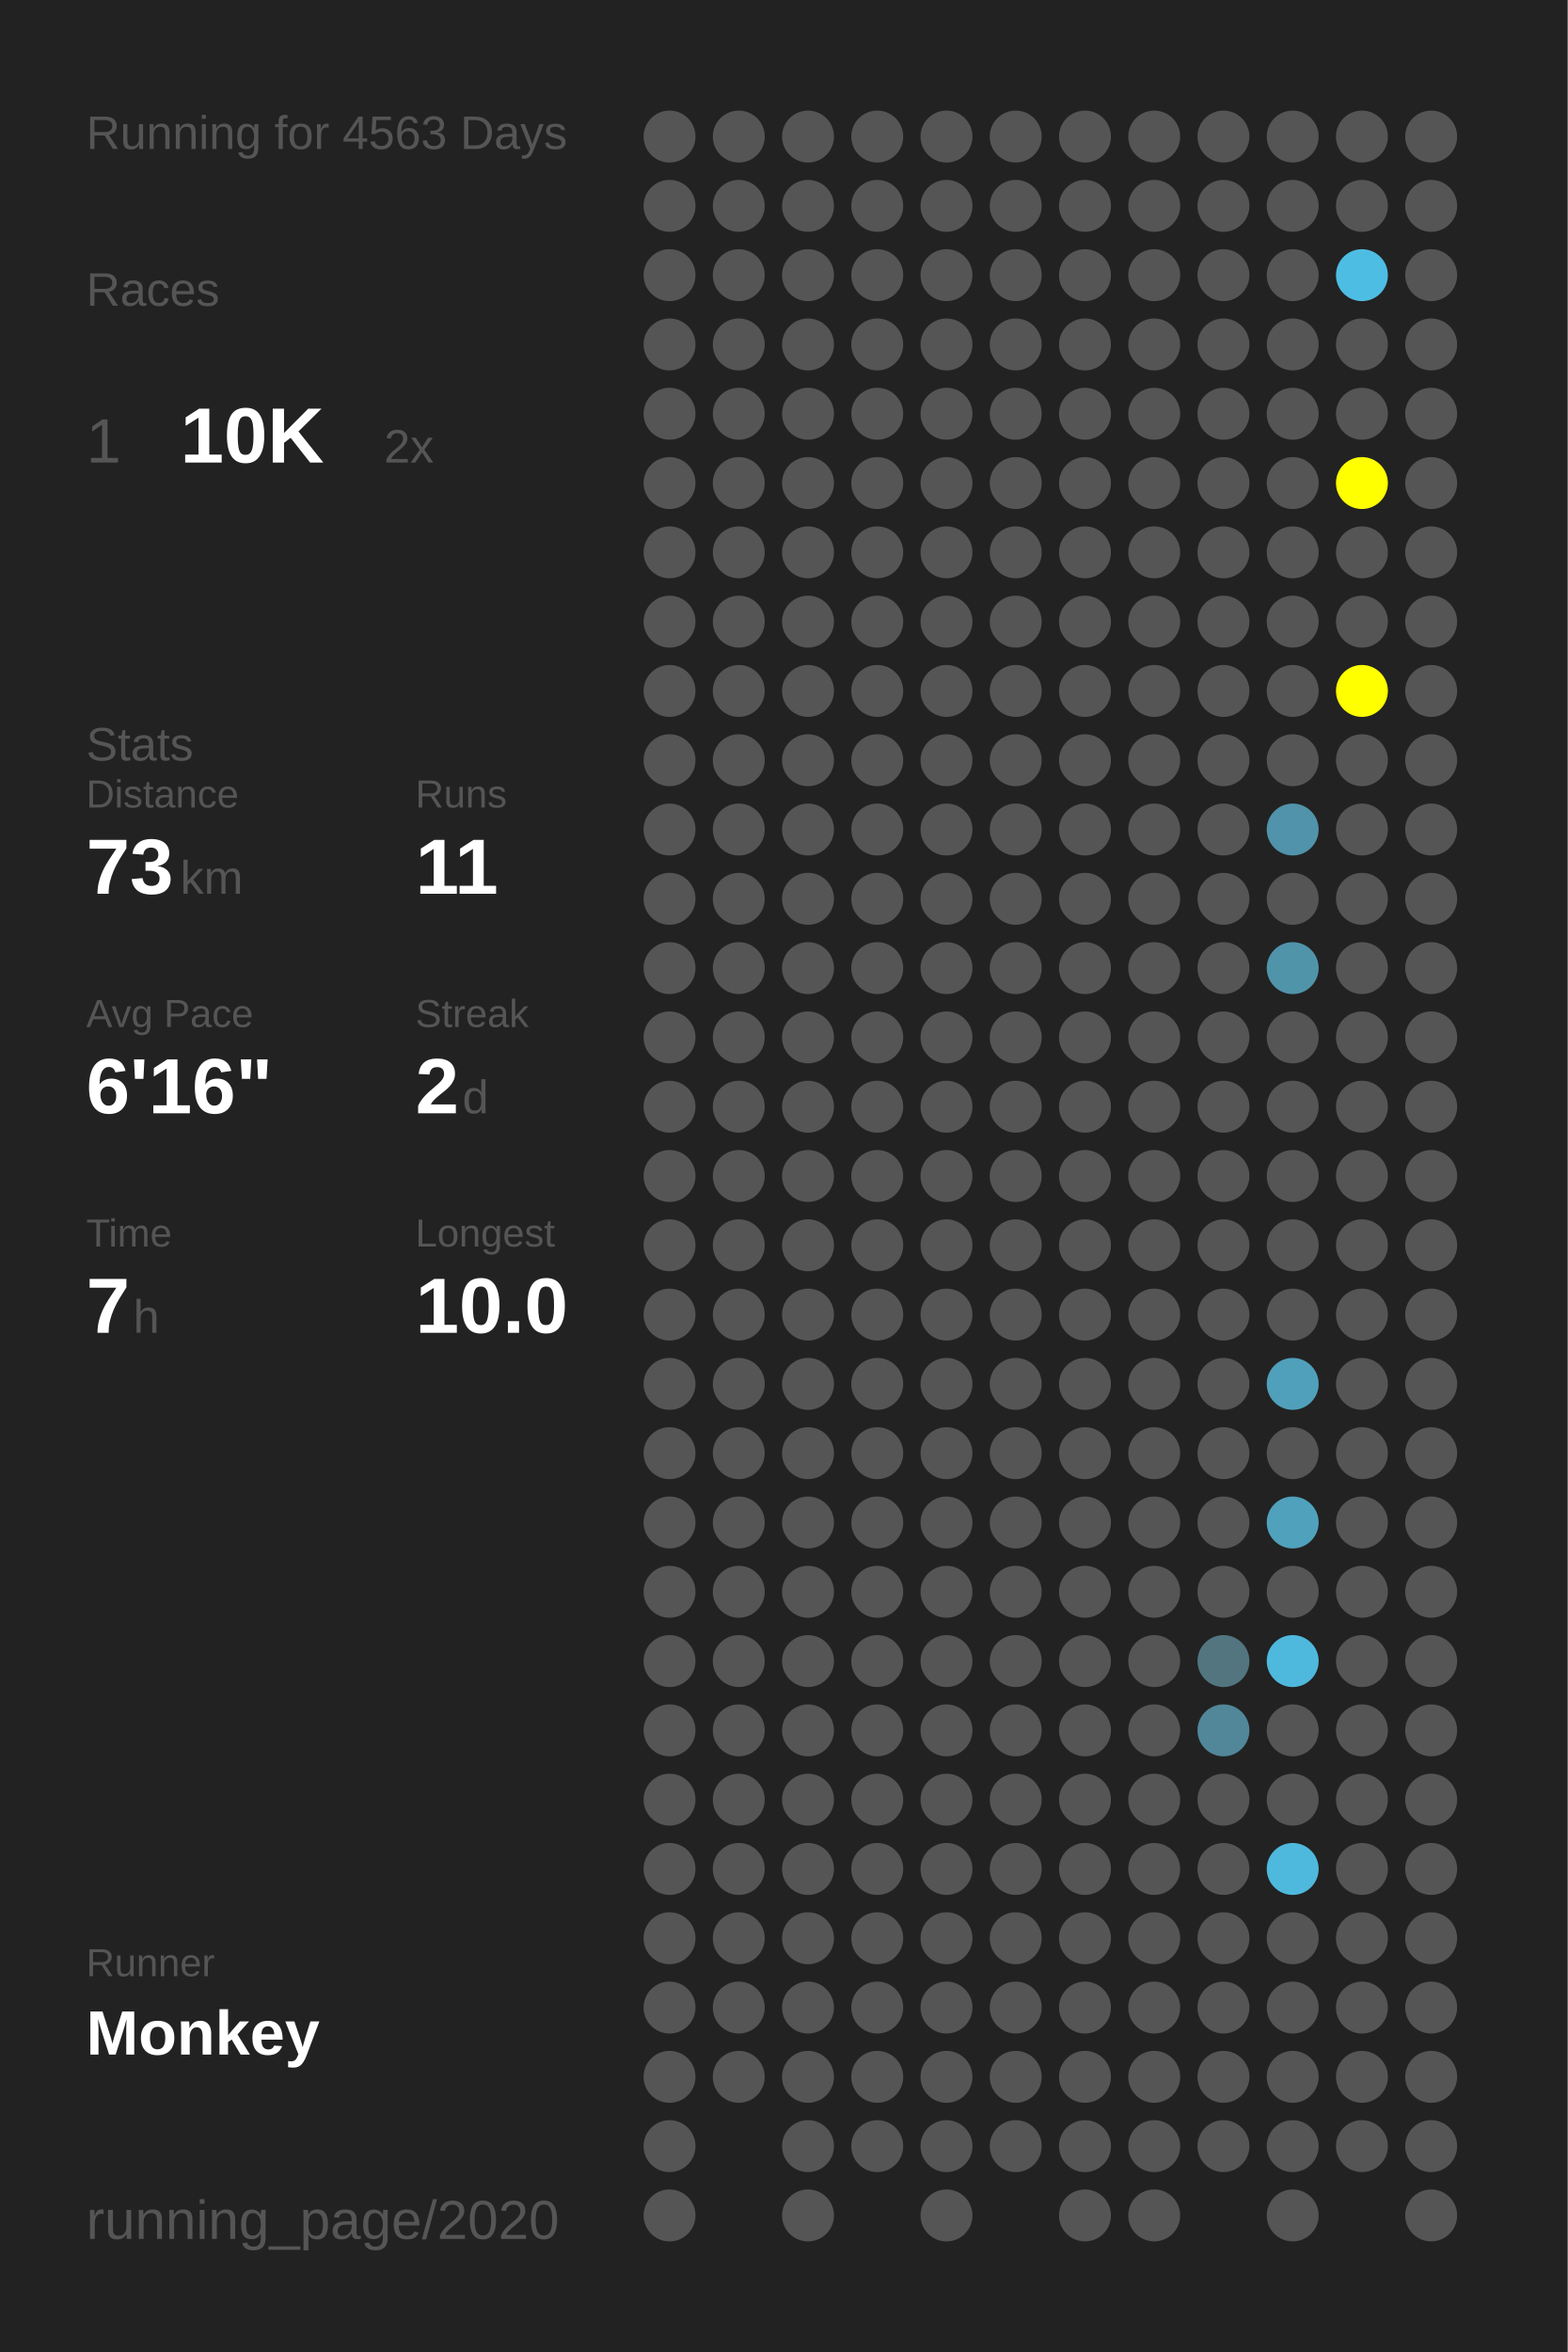
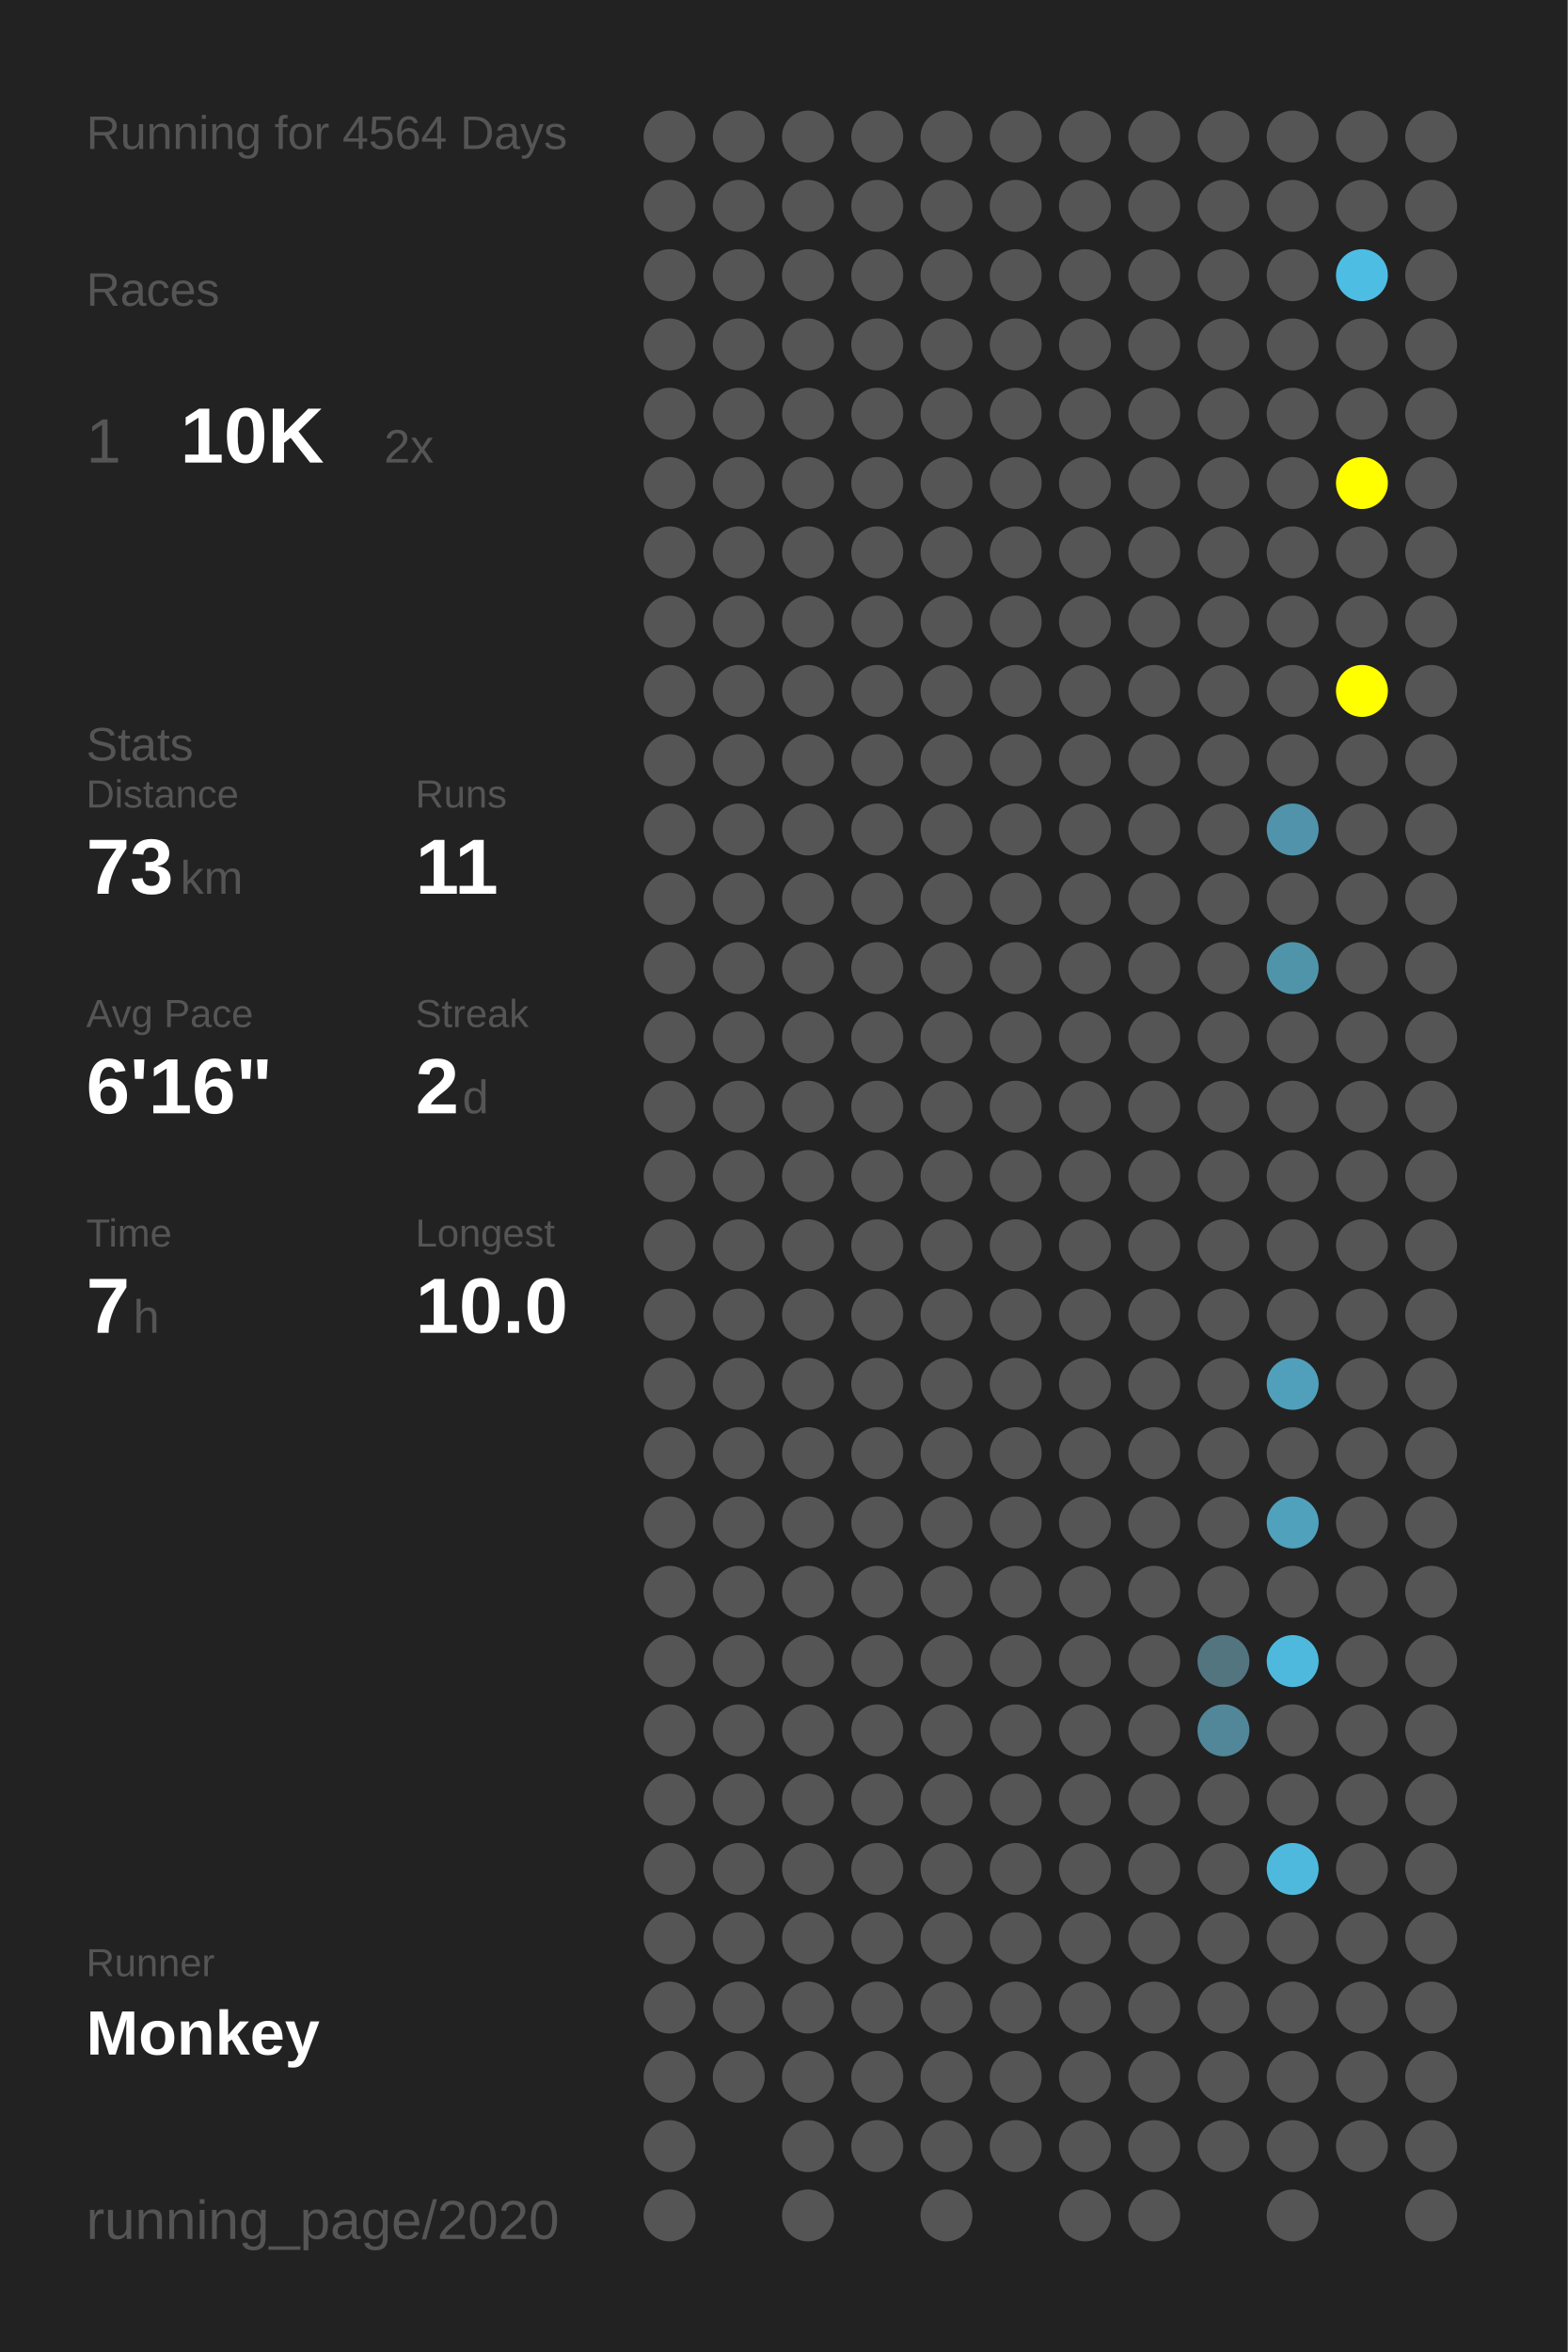
<svg xmlns="http://www.w3.org/2000/svg" baseProfile="full" height="300mm" version="1.1" viewBox="0,0,200,300" width="200mm">
  <defs />
  <rect fill="#222222" height="300" width="200" x="0" y="0" />
-   <text fill="#555555" style="font-size:6px; font-family:Arial;" x="11" y="19">Running for 4563 Days</text>
+   <text fill="#555555" style="font-size:6px; font-family:Arial;" x="11" y="19">Running for 4564 Days</text>
  <text fill="#555555" style="font-size:6px; font-family:Arial;" x="11" y="39">Races</text>
  <text fill="#555555" style="font-size:8px; font-family:Arial;" x="11" y="59">1</text>
  <text fill="#FFFFFF" style="font-size:10px; font-family:Arial; font-weight:bold;" x="23" y="59">10K</text>
  <text fill="#555555" style="font-size:6px; font-family:Arial;" x="49" y="59">2x</text>
  <text fill="#555555" style="font-size:6px; font-family:Arial;" x="11" y="97">Stats</text>
  <text fill="#555555" style="font-size:5px; font-family:Arial;" x="11" y="103">Distance</text>
  <text fill="#FFFFFF" style="font-size:10px; font-family:Arial; font-weight:bold;" x="11" y="114">73</text>
  <text fill="#555555" style="font-size:6px; font-family:Arial;" x="23" y="114">km</text>
  <text fill="#555555" style="font-size:5px; font-family:Arial;" x="53" y="103">Runs</text>
  <text fill="#FFFFFF" style="font-size:10px; font-family:Arial; font-weight:bold;" x="53" y="114">11</text>
  <text fill="#555555" style="font-size:5px; font-family:Arial;" x="11" y="131">Avg Pace</text>
  <text fill="#FFFFFF" style="font-size:10px; font-family:Arial; font-weight:bold;" x="11" y="142">6'16"</text>
  <text fill="#555555" style="font-size:5px; font-family:Arial;" x="53" y="131">Streak</text>
  <text fill="#FFFFFF" style="font-size:10px; font-family:Arial; font-weight:bold;" x="53" y="142">2</text>
  <text fill="#555555" style="font-size:6px; font-family:Arial;" x="59" y="142">d</text>
  <text fill="#555555" style="font-size:5px; font-family:Arial;" x="11" y="159">Time</text>
  <text fill="#FFFFFF" style="font-size:10px; font-family:Arial; font-weight:bold;" x="11" y="170">7</text>
  <text fill="#555555" style="font-size:6px; font-family:Arial;" x="17" y="170">h</text>
  <text fill="#555555" style="font-size:5px; font-family:Arial;" x="53" y="159">Longest</text>
  <text fill="#FFFFFF" style="font-size:10px; font-family:Arial; font-weight:bold;" x="53" y="170">10.0</text>
  <text fill="#555555" style="font-size:5px; font-family:Arial;" x="11" y="252.065">Runner</text>
  <text fill="#FFFFFF" style="font-size:8px; font-family:Arial; font-weight:bold;" x="11" y="262.065">Monkey</text>
  <text fill="#555555" style="font-size:7px; font-family:Arial;" x="11" y="285.581">running_page/2020</text>
  <circle cx="85.417" cy="17.419" fill="#555555" r="3.312" />
  <circle cx="85.417" cy="26.258" fill="#555555" r="3.312" />
  <circle cx="85.417" cy="35.097" fill="#555555" r="3.312" />
  <circle cx="85.417" cy="43.935" fill="#555555" r="3.312" />
  <circle cx="85.417" cy="52.774" fill="#555555" r="3.312" />
  <circle cx="85.417" cy="61.613" fill="#555555" r="3.312" />
  <circle cx="85.417" cy="70.452" fill="#555555" r="3.312" />
  <circle cx="85.417" cy="79.29" fill="#555555" r="3.312" />
  <circle cx="85.417" cy="88.129" fill="#555555" r="3.312" />
  <circle cx="85.417" cy="96.968" fill="#555555" r="3.312" />
  <circle cx="85.417" cy="105.806" fill="#555555" r="3.312" />
  <circle cx="85.417" cy="114.645" fill="#555555" r="3.312" />
  <circle cx="85.417" cy="123.484" fill="#555555" r="3.312" />
  <circle cx="85.417" cy="132.323" fill="#555555" r="3.312" />
  <circle cx="85.417" cy="141.161" fill="#555555" r="3.312" />
  <circle cx="85.417" cy="150" fill="#555555" r="3.312" />
  <circle cx="85.417" cy="158.839" fill="#555555" r="3.312" />
  <circle cx="85.417" cy="167.677" fill="#555555" r="3.312" />
  <circle cx="85.417" cy="176.516" fill="#555555" r="3.312" />
  <circle cx="85.417" cy="185.355" fill="#555555" r="3.312" />
  <circle cx="85.417" cy="194.194" fill="#555555" r="3.312" />
  <circle cx="85.417" cy="203.032" fill="#555555" r="3.312" />
  <circle cx="85.417" cy="211.871" fill="#555555" r="3.312" />
  <circle cx="85.417" cy="220.71" fill="#555555" r="3.312" />
  <circle cx="85.417" cy="229.548" fill="#555555" r="3.312" />
  <circle cx="85.417" cy="238.387" fill="#555555" r="3.312" />
  <circle cx="85.417" cy="247.226" fill="#555555" r="3.312" />
  <circle cx="85.417" cy="256.065" fill="#555555" r="3.312" />
  <circle cx="85.417" cy="264.903" fill="#555555" r="3.312" />
  <circle cx="85.417" cy="273.742" fill="#555555" r="3.312" />
  <circle cx="85.417" cy="282.581" fill="#555555" r="3.312" />
  <circle cx="94.25" cy="17.419" fill="#555555" r="3.312" />
  <circle cx="94.25" cy="26.258" fill="#555555" r="3.312" />
  <circle cx="94.25" cy="35.097" fill="#555555" r="3.312" />
  <circle cx="94.25" cy="43.935" fill="#555555" r="3.312" />
  <circle cx="94.25" cy="52.774" fill="#555555" r="3.312" />
  <circle cx="94.25" cy="61.613" fill="#555555" r="3.312" />
  <circle cx="94.25" cy="70.452" fill="#555555" r="3.312" />
  <circle cx="94.25" cy="79.29" fill="#555555" r="3.312" />
  <circle cx="94.25" cy="88.129" fill="#555555" r="3.312" />
  <circle cx="94.25" cy="96.968" fill="#555555" r="3.312" />
  <circle cx="94.25" cy="105.806" fill="#555555" r="3.312" />
  <circle cx="94.25" cy="114.645" fill="#555555" r="3.312" />
  <circle cx="94.25" cy="123.484" fill="#555555" r="3.312" />
  <circle cx="94.25" cy="132.323" fill="#555555" r="3.312" />
  <circle cx="94.25" cy="141.161" fill="#555555" r="3.312" />
  <circle cx="94.25" cy="150" fill="#555555" r="3.312" />
  <circle cx="94.25" cy="158.839" fill="#555555" r="3.312" />
  <circle cx="94.25" cy="167.677" fill="#555555" r="3.312" />
  <circle cx="94.25" cy="176.516" fill="#555555" r="3.312" />
  <circle cx="94.25" cy="185.355" fill="#555555" r="3.312" />
  <circle cx="94.25" cy="194.194" fill="#555555" r="3.312" />
  <circle cx="94.25" cy="203.032" fill="#555555" r="3.312" />
  <circle cx="94.25" cy="211.871" fill="#555555" r="3.312" />
  <circle cx="94.25" cy="220.71" fill="#555555" r="3.312" />
  <circle cx="94.25" cy="229.548" fill="#555555" r="3.312" />
  <circle cx="94.25" cy="238.387" fill="#555555" r="3.312" />
  <circle cx="94.25" cy="247.226" fill="#555555" r="3.312" />
  <circle cx="94.25" cy="256.065" fill="#555555" r="3.312" />
  <circle cx="94.25" cy="264.903" fill="#555555" r="3.312" />
  <circle cx="103.083" cy="17.419" fill="#555555" r="3.312" />
  <circle cx="103.083" cy="26.258" fill="#555555" r="3.312" />
  <circle cx="103.083" cy="35.097" fill="#555555" r="3.312" />
  <circle cx="103.083" cy="43.935" fill="#555555" r="3.312" />
  <circle cx="103.083" cy="52.774" fill="#555555" r="3.312" />
  <circle cx="103.083" cy="61.613" fill="#555555" r="3.312" />
  <circle cx="103.083" cy="70.452" fill="#555555" r="3.312" />
  <circle cx="103.083" cy="79.29" fill="#555555" r="3.312" />
  <circle cx="103.083" cy="88.129" fill="#555555" r="3.312" />
  <circle cx="103.083" cy="96.968" fill="#555555" r="3.312" />
  <circle cx="103.083" cy="105.806" fill="#555555" r="3.312" />
  <circle cx="103.083" cy="114.645" fill="#555555" r="3.312" />
  <circle cx="103.083" cy="123.484" fill="#555555" r="3.312" />
  <circle cx="103.083" cy="132.323" fill="#555555" r="3.312" />
  <circle cx="103.083" cy="141.161" fill="#555555" r="3.312" />
  <circle cx="103.083" cy="150" fill="#555555" r="3.312" />
  <circle cx="103.083" cy="158.839" fill="#555555" r="3.312" />
  <circle cx="103.083" cy="167.677" fill="#555555" r="3.312" />
  <circle cx="103.083" cy="176.516" fill="#555555" r="3.312" />
  <circle cx="103.083" cy="185.355" fill="#555555" r="3.312" />
  <circle cx="103.083" cy="194.194" fill="#555555" r="3.312" />
  <circle cx="103.083" cy="203.032" fill="#555555" r="3.312" />
  <circle cx="103.083" cy="211.871" fill="#555555" r="3.312" />
  <circle cx="103.083" cy="220.71" fill="#555555" r="3.312" />
  <circle cx="103.083" cy="229.548" fill="#555555" r="3.312" />
  <circle cx="103.083" cy="238.387" fill="#555555" r="3.312" />
  <circle cx="103.083" cy="247.226" fill="#555555" r="3.312" />
  <circle cx="103.083" cy="256.065" fill="#555555" r="3.312" />
  <circle cx="103.083" cy="264.903" fill="#555555" r="3.312" />
  <circle cx="103.083" cy="273.742" fill="#555555" r="3.312" />
  <circle cx="103.083" cy="282.581" fill="#555555" r="3.312" />
  <circle cx="111.917" cy="17.419" fill="#555555" r="3.312" />
  <circle cx="111.917" cy="26.258" fill="#555555" r="3.312" />
  <circle cx="111.917" cy="35.097" fill="#555555" r="3.312" />
  <circle cx="111.917" cy="43.935" fill="#555555" r="3.312" />
  <circle cx="111.917" cy="52.774" fill="#555555" r="3.312" />
  <circle cx="111.917" cy="61.613" fill="#555555" r="3.312" />
  <circle cx="111.917" cy="70.452" fill="#555555" r="3.312" />
  <circle cx="111.917" cy="79.29" fill="#555555" r="3.312" />
  <circle cx="111.917" cy="88.129" fill="#555555" r="3.312" />
  <circle cx="111.917" cy="96.968" fill="#555555" r="3.312" />
  <circle cx="111.917" cy="105.806" fill="#555555" r="3.312" />
  <circle cx="111.917" cy="114.645" fill="#555555" r="3.312" />
  <circle cx="111.917" cy="123.484" fill="#555555" r="3.312" />
  <circle cx="111.917" cy="132.323" fill="#555555" r="3.312" />
  <circle cx="111.917" cy="141.161" fill="#555555" r="3.312" />
  <circle cx="111.917" cy="150" fill="#555555" r="3.312" />
  <circle cx="111.917" cy="158.839" fill="#555555" r="3.312" />
  <circle cx="111.917" cy="167.677" fill="#555555" r="3.312" />
  <circle cx="111.917" cy="176.516" fill="#555555" r="3.312" />
  <circle cx="111.917" cy="185.355" fill="#555555" r="3.312" />
  <circle cx="111.917" cy="194.194" fill="#555555" r="3.312" />
  <circle cx="111.917" cy="203.032" fill="#555555" r="3.312" />
  <circle cx="111.917" cy="211.871" fill="#555555" r="3.312" />
  <circle cx="111.917" cy="220.71" fill="#555555" r="3.312" />
  <circle cx="111.917" cy="229.548" fill="#555555" r="3.312" />
  <circle cx="111.917" cy="238.387" fill="#555555" r="3.312" />
  <circle cx="111.917" cy="247.226" fill="#555555" r="3.312" />
  <circle cx="111.917" cy="256.065" fill="#555555" r="3.312" />
  <circle cx="111.917" cy="264.903" fill="#555555" r="3.312" />
  <circle cx="111.917" cy="273.742" fill="#555555" r="3.312" />
  <circle cx="120.75" cy="17.419" fill="#555555" r="3.312" />
  <circle cx="120.75" cy="26.258" fill="#555555" r="3.312" />
  <circle cx="120.75" cy="35.097" fill="#555555" r="3.312" />
  <circle cx="120.75" cy="43.935" fill="#555555" r="3.312" />
  <circle cx="120.75" cy="52.774" fill="#555555" r="3.312" />
  <circle cx="120.75" cy="61.613" fill="#555555" r="3.312" />
  <circle cx="120.75" cy="70.452" fill="#555555" r="3.312" />
  <circle cx="120.75" cy="79.29" fill="#555555" r="3.312" />
  <circle cx="120.75" cy="88.129" fill="#555555" r="3.312" />
  <circle cx="120.75" cy="96.968" fill="#555555" r="3.312" />
  <circle cx="120.75" cy="105.806" fill="#555555" r="3.312" />
  <circle cx="120.75" cy="114.645" fill="#555555" r="3.312" />
  <circle cx="120.75" cy="123.484" fill="#555555" r="3.312" />
  <circle cx="120.75" cy="132.323" fill="#555555" r="3.312" />
  <circle cx="120.75" cy="141.161" fill="#555555" r="3.312" />
  <circle cx="120.75" cy="150" fill="#555555" r="3.312" />
  <circle cx="120.75" cy="158.839" fill="#555555" r="3.312" />
  <circle cx="120.75" cy="167.677" fill="#555555" r="3.312" />
  <circle cx="120.75" cy="176.516" fill="#555555" r="3.312" />
  <circle cx="120.75" cy="185.355" fill="#555555" r="3.312" />
  <circle cx="120.75" cy="194.194" fill="#555555" r="3.312" />
  <circle cx="120.75" cy="203.032" fill="#555555" r="3.312" />
  <circle cx="120.75" cy="211.871" fill="#555555" r="3.312" />
  <circle cx="120.75" cy="220.71" fill="#555555" r="3.312" />
  <circle cx="120.75" cy="229.548" fill="#555555" r="3.312" />
  <circle cx="120.75" cy="238.387" fill="#555555" r="3.312" />
  <circle cx="120.75" cy="247.226" fill="#555555" r="3.312" />
  <circle cx="120.75" cy="256.065" fill="#555555" r="3.312" />
  <circle cx="120.75" cy="264.903" fill="#555555" r="3.312" />
  <circle cx="120.75" cy="273.742" fill="#555555" r="3.312" />
  <circle cx="120.75" cy="282.581" fill="#555555" r="3.312" />
  <circle cx="129.583" cy="17.419" fill="#555555" r="3.312" />
  <circle cx="129.583" cy="26.258" fill="#555555" r="3.312" />
  <circle cx="129.583" cy="35.097" fill="#555555" r="3.312" />
  <circle cx="129.583" cy="43.935" fill="#555555" r="3.312" />
  <circle cx="129.583" cy="52.774" fill="#555555" r="3.312" />
  <circle cx="129.583" cy="61.613" fill="#555555" r="3.312" />
  <circle cx="129.583" cy="70.452" fill="#555555" r="3.312" />
  <circle cx="129.583" cy="79.29" fill="#555555" r="3.312" />
  <circle cx="129.583" cy="88.129" fill="#555555" r="3.312" />
  <circle cx="129.583" cy="96.968" fill="#555555" r="3.312" />
  <circle cx="129.583" cy="105.806" fill="#555555" r="3.312" />
  <circle cx="129.583" cy="114.645" fill="#555555" r="3.312" />
  <circle cx="129.583" cy="123.484" fill="#555555" r="3.312" />
  <circle cx="129.583" cy="132.323" fill="#555555" r="3.312" />
  <circle cx="129.583" cy="141.161" fill="#555555" r="3.312" />
  <circle cx="129.583" cy="150" fill="#555555" r="3.312" />
  <circle cx="129.583" cy="158.839" fill="#555555" r="3.312" />
  <circle cx="129.583" cy="167.677" fill="#555555" r="3.312" />
  <circle cx="129.583" cy="176.516" fill="#555555" r="3.312" />
  <circle cx="129.583" cy="185.355" fill="#555555" r="3.312" />
  <circle cx="129.583" cy="194.194" fill="#555555" r="3.312" />
  <circle cx="129.583" cy="203.032" fill="#555555" r="3.312" />
  <circle cx="129.583" cy="211.871" fill="#555555" r="3.312" />
  <circle cx="129.583" cy="220.71" fill="#555555" r="3.312" />
  <circle cx="129.583" cy="229.548" fill="#555555" r="3.312" />
  <circle cx="129.583" cy="238.387" fill="#555555" r="3.312" />
  <circle cx="129.583" cy="247.226" fill="#555555" r="3.312" />
  <circle cx="129.583" cy="256.065" fill="#555555" r="3.312" />
  <circle cx="129.583" cy="264.903" fill="#555555" r="3.312" />
  <circle cx="129.583" cy="273.742" fill="#555555" r="3.312" />
  <circle cx="138.417" cy="17.419" fill="#555555" r="3.312" />
  <circle cx="138.417" cy="26.258" fill="#555555" r="3.312" />
  <circle cx="138.417" cy="35.097" fill="#555555" r="3.312" />
  <circle cx="138.417" cy="43.935" fill="#555555" r="3.312" />
  <circle cx="138.417" cy="52.774" fill="#555555" r="3.312" />
  <circle cx="138.417" cy="61.613" fill="#555555" r="3.312" />
  <circle cx="138.417" cy="70.452" fill="#555555" r="3.312" />
  <circle cx="138.417" cy="79.29" fill="#555555" r="3.312" />
  <circle cx="138.417" cy="88.129" fill="#555555" r="3.312" />
  <circle cx="138.417" cy="96.968" fill="#555555" r="3.312" />
  <circle cx="138.417" cy="105.806" fill="#555555" r="3.312" />
  <circle cx="138.417" cy="114.645" fill="#555555" r="3.312" />
  <circle cx="138.417" cy="123.484" fill="#555555" r="3.312" />
  <circle cx="138.417" cy="132.323" fill="#555555" r="3.312" />
  <circle cx="138.417" cy="141.161" fill="#555555" r="3.312" />
  <circle cx="138.417" cy="150" fill="#555555" r="3.312" />
  <circle cx="138.417" cy="158.839" fill="#555555" r="3.312" />
  <circle cx="138.417" cy="167.677" fill="#555555" r="3.312" />
  <circle cx="138.417" cy="176.516" fill="#555555" r="3.312" />
  <circle cx="138.417" cy="185.355" fill="#555555" r="3.312" />
  <circle cx="138.417" cy="194.194" fill="#555555" r="3.312" />
  <circle cx="138.417" cy="203.032" fill="#555555" r="3.312" />
  <circle cx="138.417" cy="211.871" fill="#555555" r="3.312" />
  <circle cx="138.417" cy="220.71" fill="#555555" r="3.312" />
  <circle cx="138.417" cy="229.548" fill="#555555" r="3.312" />
  <circle cx="138.417" cy="238.387" fill="#555555" r="3.312" />
  <circle cx="138.417" cy="247.226" fill="#555555" r="3.312" />
  <circle cx="138.417" cy="256.065" fill="#555555" r="3.312" />
  <circle cx="138.417" cy="264.903" fill="#555555" r="3.312" />
  <circle cx="138.417" cy="273.742" fill="#555555" r="3.312" />
  <circle cx="138.417" cy="282.581" fill="#555555" r="3.312" />
  <circle cx="147.25" cy="17.419" fill="#555555" r="3.312" />
  <circle cx="147.25" cy="26.258" fill="#555555" r="3.312" />
  <circle cx="147.25" cy="35.097" fill="#555555" r="3.312" />
  <circle cx="147.25" cy="43.935" fill="#555555" r="3.312" />
  <circle cx="147.25" cy="52.774" fill="#555555" r="3.312" />
  <circle cx="147.25" cy="61.613" fill="#555555" r="3.312" />
  <circle cx="147.25" cy="70.452" fill="#555555" r="3.312" />
  <circle cx="147.25" cy="79.29" fill="#555555" r="3.312" />
  <circle cx="147.25" cy="88.129" fill="#555555" r="3.312" />
  <circle cx="147.25" cy="96.968" fill="#555555" r="3.312" />
  <circle cx="147.25" cy="105.806" fill="#555555" r="3.312" />
  <circle cx="147.25" cy="114.645" fill="#555555" r="3.312" />
  <circle cx="147.25" cy="123.484" fill="#555555" r="3.312" />
  <circle cx="147.25" cy="132.323" fill="#555555" r="3.312" />
  <circle cx="147.25" cy="141.161" fill="#555555" r="3.312" />
  <circle cx="147.25" cy="150" fill="#555555" r="3.312" />
  <circle cx="147.25" cy="158.839" fill="#555555" r="3.312" />
  <circle cx="147.25" cy="167.677" fill="#555555" r="3.312" />
  <circle cx="147.25" cy="176.516" fill="#555555" r="3.312" />
  <circle cx="147.25" cy="185.355" fill="#555555" r="3.312" />
  <circle cx="147.25" cy="194.194" fill="#555555" r="3.312" />
  <circle cx="147.25" cy="203.032" fill="#555555" r="3.312" />
  <circle cx="147.25" cy="211.871" fill="#555555" r="3.312" />
  <circle cx="147.25" cy="220.71" fill="#555555" r="3.312" />
  <circle cx="147.25" cy="229.548" fill="#555555" r="3.312" />
  <circle cx="147.25" cy="238.387" fill="#555555" r="3.312" />
  <circle cx="147.25" cy="247.226" fill="#555555" r="3.312" />
  <circle cx="147.25" cy="256.065" fill="#555555" r="3.312" />
  <circle cx="147.25" cy="264.903" fill="#555555" r="3.312" />
  <circle cx="147.25" cy="273.742" fill="#555555" r="3.312" />
  <circle cx="147.25" cy="282.581" fill="#555555" r="3.312" />
  <circle cx="156.083" cy="17.419" fill="#555555" r="3.312" />
  <circle cx="156.083" cy="26.258" fill="#555555" r="3.312" />
  <circle cx="156.083" cy="35.097" fill="#555555" r="3.312" />
  <circle cx="156.083" cy="43.935" fill="#555555" r="3.312" />
  <circle cx="156.083" cy="52.774" fill="#555555" r="3.312" />
  <circle cx="156.083" cy="61.613" fill="#555555" r="3.312" />
  <circle cx="156.083" cy="70.452" fill="#555555" r="3.312" />
  <circle cx="156.083" cy="79.29" fill="#555555" r="3.312" />
  <circle cx="156.083" cy="88.129" fill="#555555" r="3.312" />
  <circle cx="156.083" cy="96.968" fill="#555555" r="3.312" />
  <circle cx="156.083" cy="105.806" fill="#555555" r="3.312" />
  <circle cx="156.083" cy="114.645" fill="#555555" r="3.312" />
  <circle cx="156.083" cy="123.484" fill="#555555" r="3.312" />
  <circle cx="156.083" cy="132.323" fill="#555555" r="3.312" />
  <circle cx="156.083" cy="141.161" fill="#555555" r="3.312" />
  <circle cx="156.083" cy="150" fill="#555555" r="3.312" />
  <circle cx="156.083" cy="158.839" fill="#555555" r="3.312" />
  <circle cx="156.083" cy="167.677" fill="#555555" r="3.312" />
  <circle cx="156.083" cy="176.516" fill="#555555" r="3.312" />
  <circle cx="156.083" cy="185.355" fill="#555555" r="3.312" />
  <circle cx="156.083" cy="194.194" fill="#555555" r="3.312" />
  <circle cx="156.083" cy="203.032" fill="#555555" r="3.312" />
  <circle cx="156.083" cy="211.871" fill="#527580" r="3.312" />
  <circle cx="156.083" cy="220.71" fill="#518799" r="3.312" />
  <circle cx="156.083" cy="229.548" fill="#555555" r="3.312" />
  <circle cx="156.083" cy="238.387" fill="#555555" r="3.312" />
  <circle cx="156.083" cy="247.226" fill="#555555" r="3.312" />
  <circle cx="156.083" cy="256.065" fill="#555555" r="3.312" />
  <circle cx="156.083" cy="264.903" fill="#555555" r="3.312" />
  <circle cx="156.083" cy="273.742" fill="#555555" r="3.312" />
  <circle cx="164.917" cy="17.419" fill="#555555" r="3.312" />
  <circle cx="164.917" cy="26.258" fill="#555555" r="3.312" />
  <circle cx="164.917" cy="35.097" fill="#555555" r="3.312" />
  <circle cx="164.917" cy="43.935" fill="#555555" r="3.312" />
  <circle cx="164.917" cy="52.774" fill="#555555" r="3.312" />
  <circle cx="164.917" cy="61.613" fill="#555555" r="3.312" />
  <circle cx="164.917" cy="70.452" fill="#555555" r="3.312" />
  <circle cx="164.917" cy="79.29" fill="#555555" r="3.312" />
  <circle cx="164.917" cy="88.129" fill="#555555" r="3.312" />
  <circle cx="164.917" cy="96.968" fill="#555555" r="3.312" />
  <circle cx="164.917" cy="105.806" fill="#5093aa" r="3.312" />
  <circle cx="164.917" cy="114.645" fill="#555555" r="3.312" />
  <circle cx="164.917" cy="123.484" fill="#5094aa" r="3.312" />
  <circle cx="164.917" cy="132.323" fill="#555555" r="3.312" />
  <circle cx="164.917" cy="141.161" fill="#555555" r="3.312" />
  <circle cx="164.917" cy="150" fill="#555555" r="3.312" />
  <circle cx="164.917" cy="158.839" fill="#555555" r="3.312" />
  <circle cx="164.917" cy="167.677" fill="#555555" r="3.312" />
  <circle cx="164.917" cy="176.516" fill="#50a0bb" r="3.312" />
  <circle cx="164.917" cy="185.355" fill="#555555" r="3.312" />
  <circle cx="164.917" cy="194.194" fill="#50a1bc" r="3.312" />
  <circle cx="164.917" cy="203.032" fill="#555555" r="3.312" />
  <circle cx="164.917" cy="211.871" fill="#4eb9dd" r="3.312" />
  <circle cx="164.917" cy="220.71" fill="#555555" r="3.312" />
  <circle cx="164.917" cy="229.548" fill="#555555" r="3.312" />
  <circle cx="164.917" cy="238.387" fill="#4eb9dd" r="3.312" />
  <circle cx="164.917" cy="247.226" fill="#555555" r="3.312" />
  <circle cx="164.917" cy="256.065" fill="#555555" r="3.312" />
  <circle cx="164.917" cy="264.903" fill="#555555" r="3.312" />
  <circle cx="164.917" cy="273.742" fill="#555555" r="3.312" />
  <circle cx="164.917" cy="282.581" fill="#555555" r="3.312" />
  <circle cx="173.75" cy="17.419" fill="#555555" r="3.312" />
  <circle cx="173.75" cy="26.258" fill="#555555" r="3.312" />
  <circle cx="173.75" cy="35.097" fill="#4ebde3" r="3.312" />
  <circle cx="173.75" cy="43.935" fill="#555555" r="3.312" />
  <circle cx="173.75" cy="52.774" fill="#555555" r="3.312" />
  <circle cx="173.75" cy="61.613" fill="#FFFF00" r="3.312" />
  <circle cx="173.75" cy="70.452" fill="#555555" r="3.312" />
  <circle cx="173.75" cy="79.29" fill="#555555" r="3.312" />
  <circle cx="173.75" cy="88.129" fill="#FFFF00" r="3.312" />
  <circle cx="173.75" cy="96.968" fill="#555555" r="3.312" />
  <circle cx="173.75" cy="105.806" fill="#555555" r="3.312" />
  <circle cx="173.75" cy="114.645" fill="#555555" r="3.312" />
  <circle cx="173.75" cy="123.484" fill="#555555" r="3.312" />
  <circle cx="173.75" cy="132.323" fill="#555555" r="3.312" />
  <circle cx="173.75" cy="141.161" fill="#555555" r="3.312" />
  <circle cx="173.75" cy="150" fill="#555555" r="3.312" />
  <circle cx="173.75" cy="158.839" fill="#555555" r="3.312" />
  <circle cx="173.75" cy="167.677" fill="#555555" r="3.312" />
  <circle cx="173.75" cy="176.516" fill="#555555" r="3.312" />
  <circle cx="173.75" cy="185.355" fill="#555555" r="3.312" />
  <circle cx="173.75" cy="194.194" fill="#555555" r="3.312" />
  <circle cx="173.75" cy="203.032" fill="#555555" r="3.312" />
  <circle cx="173.75" cy="211.871" fill="#555555" r="3.312" />
  <circle cx="173.75" cy="220.71" fill="#555555" r="3.312" />
  <circle cx="173.75" cy="229.548" fill="#555555" r="3.312" />
  <circle cx="173.75" cy="238.387" fill="#555555" r="3.312" />
  <circle cx="173.75" cy="247.226" fill="#555555" r="3.312" />
  <circle cx="173.75" cy="256.065" fill="#555555" r="3.312" />
  <circle cx="173.75" cy="264.903" fill="#555555" r="3.312" />
  <circle cx="173.75" cy="273.742" fill="#555555" r="3.312" />
  <circle cx="182.583" cy="17.419" fill="#555555" r="3.312" />
  <circle cx="182.583" cy="26.258" fill="#555555" r="3.312" />
  <circle cx="182.583" cy="35.097" fill="#555555" r="3.312" />
  <circle cx="182.583" cy="43.935" fill="#555555" r="3.312" />
  <circle cx="182.583" cy="52.774" fill="#555555" r="3.312" />
  <circle cx="182.583" cy="61.613" fill="#555555" r="3.312" />
  <circle cx="182.583" cy="70.452" fill="#555555" r="3.312" />
  <circle cx="182.583" cy="79.29" fill="#555555" r="3.312" />
  <circle cx="182.583" cy="88.129" fill="#555555" r="3.312" />
  <circle cx="182.583" cy="96.968" fill="#555555" r="3.312" />
  <circle cx="182.583" cy="105.806" fill="#555555" r="3.312" />
  <circle cx="182.583" cy="114.645" fill="#555555" r="3.312" />
  <circle cx="182.583" cy="123.484" fill="#555555" r="3.312" />
  <circle cx="182.583" cy="132.323" fill="#555555" r="3.312" />
  <circle cx="182.583" cy="141.161" fill="#555555" r="3.312" />
  <circle cx="182.583" cy="150" fill="#555555" r="3.312" />
  <circle cx="182.583" cy="158.839" fill="#555555" r="3.312" />
  <circle cx="182.583" cy="167.677" fill="#555555" r="3.312" />
  <circle cx="182.583" cy="176.516" fill="#555555" r="3.312" />
  <circle cx="182.583" cy="185.355" fill="#555555" r="3.312" />
  <circle cx="182.583" cy="194.194" fill="#555555" r="3.312" />
  <circle cx="182.583" cy="203.032" fill="#555555" r="3.312" />
  <circle cx="182.583" cy="211.871" fill="#555555" r="3.312" />
  <circle cx="182.583" cy="220.71" fill="#555555" r="3.312" />
  <circle cx="182.583" cy="229.548" fill="#555555" r="3.312" />
  <circle cx="182.583" cy="238.387" fill="#555555" r="3.312" />
  <circle cx="182.583" cy="247.226" fill="#555555" r="3.312" />
  <circle cx="182.583" cy="256.065" fill="#555555" r="3.312" />
  <circle cx="182.583" cy="264.903" fill="#555555" r="3.312" />
  <circle cx="182.583" cy="273.742" fill="#555555" r="3.312" />
  <circle cx="182.583" cy="282.581" fill="#555555" r="3.312" />
</svg>
